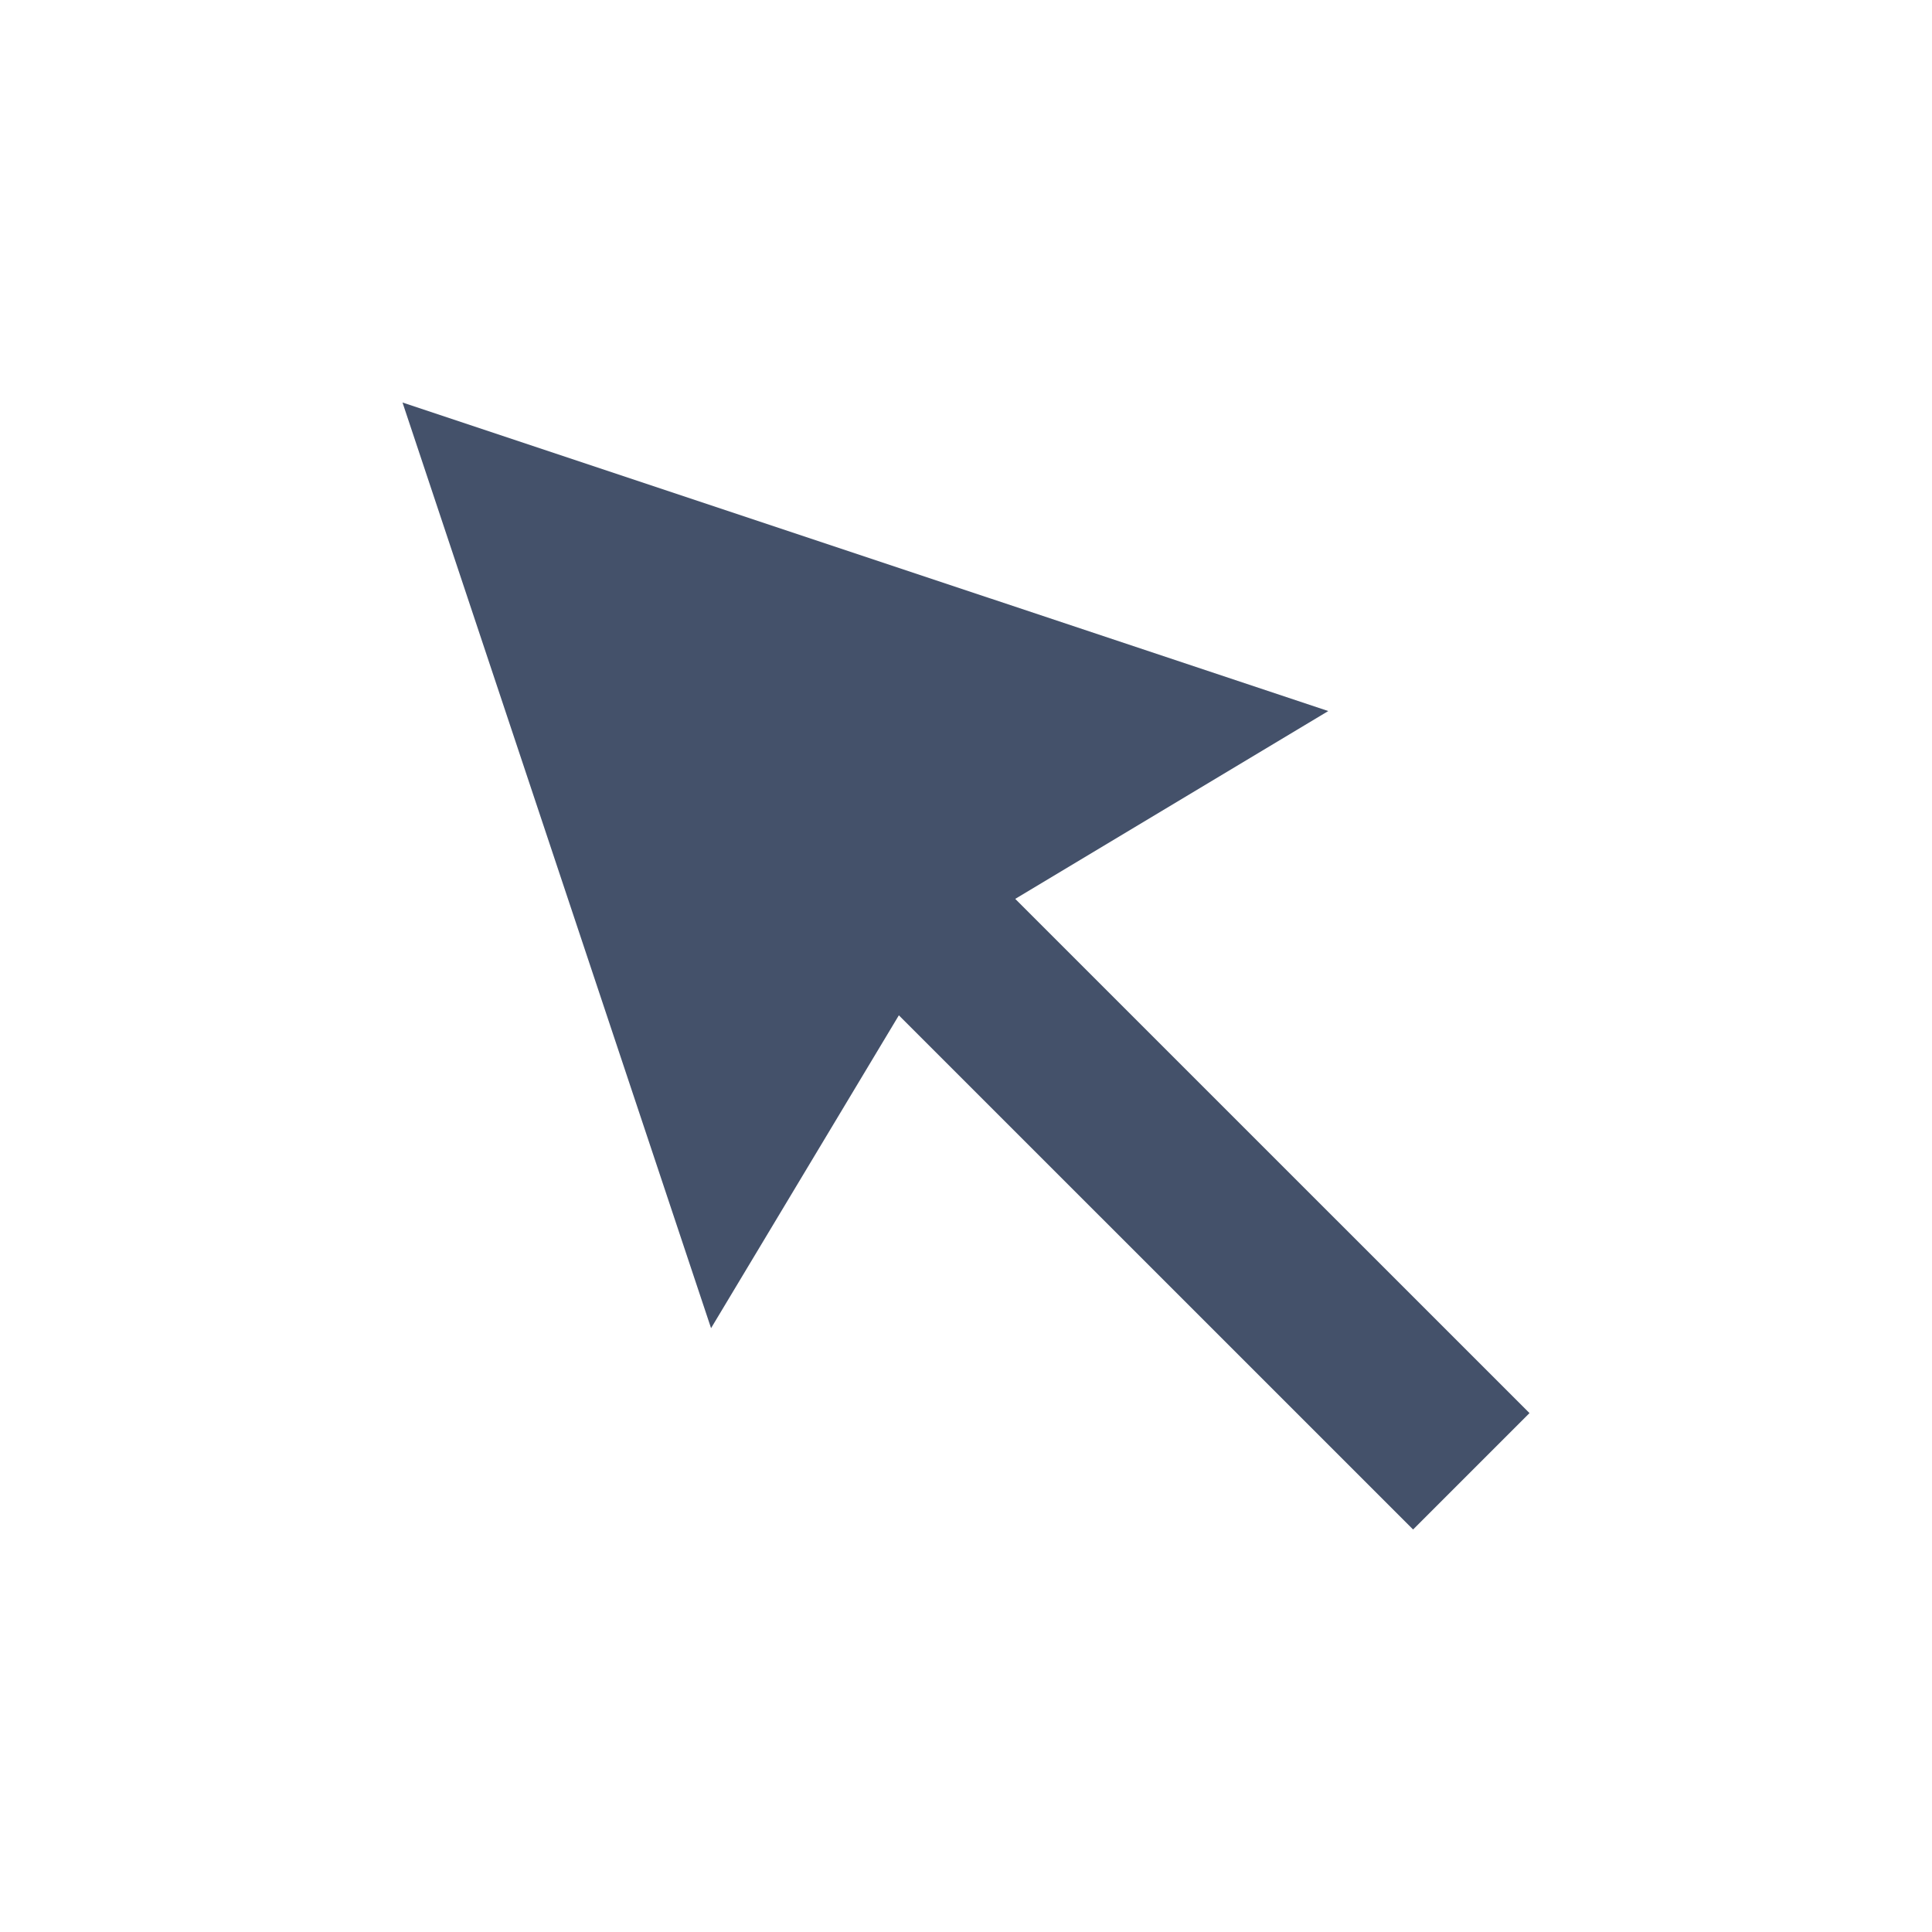
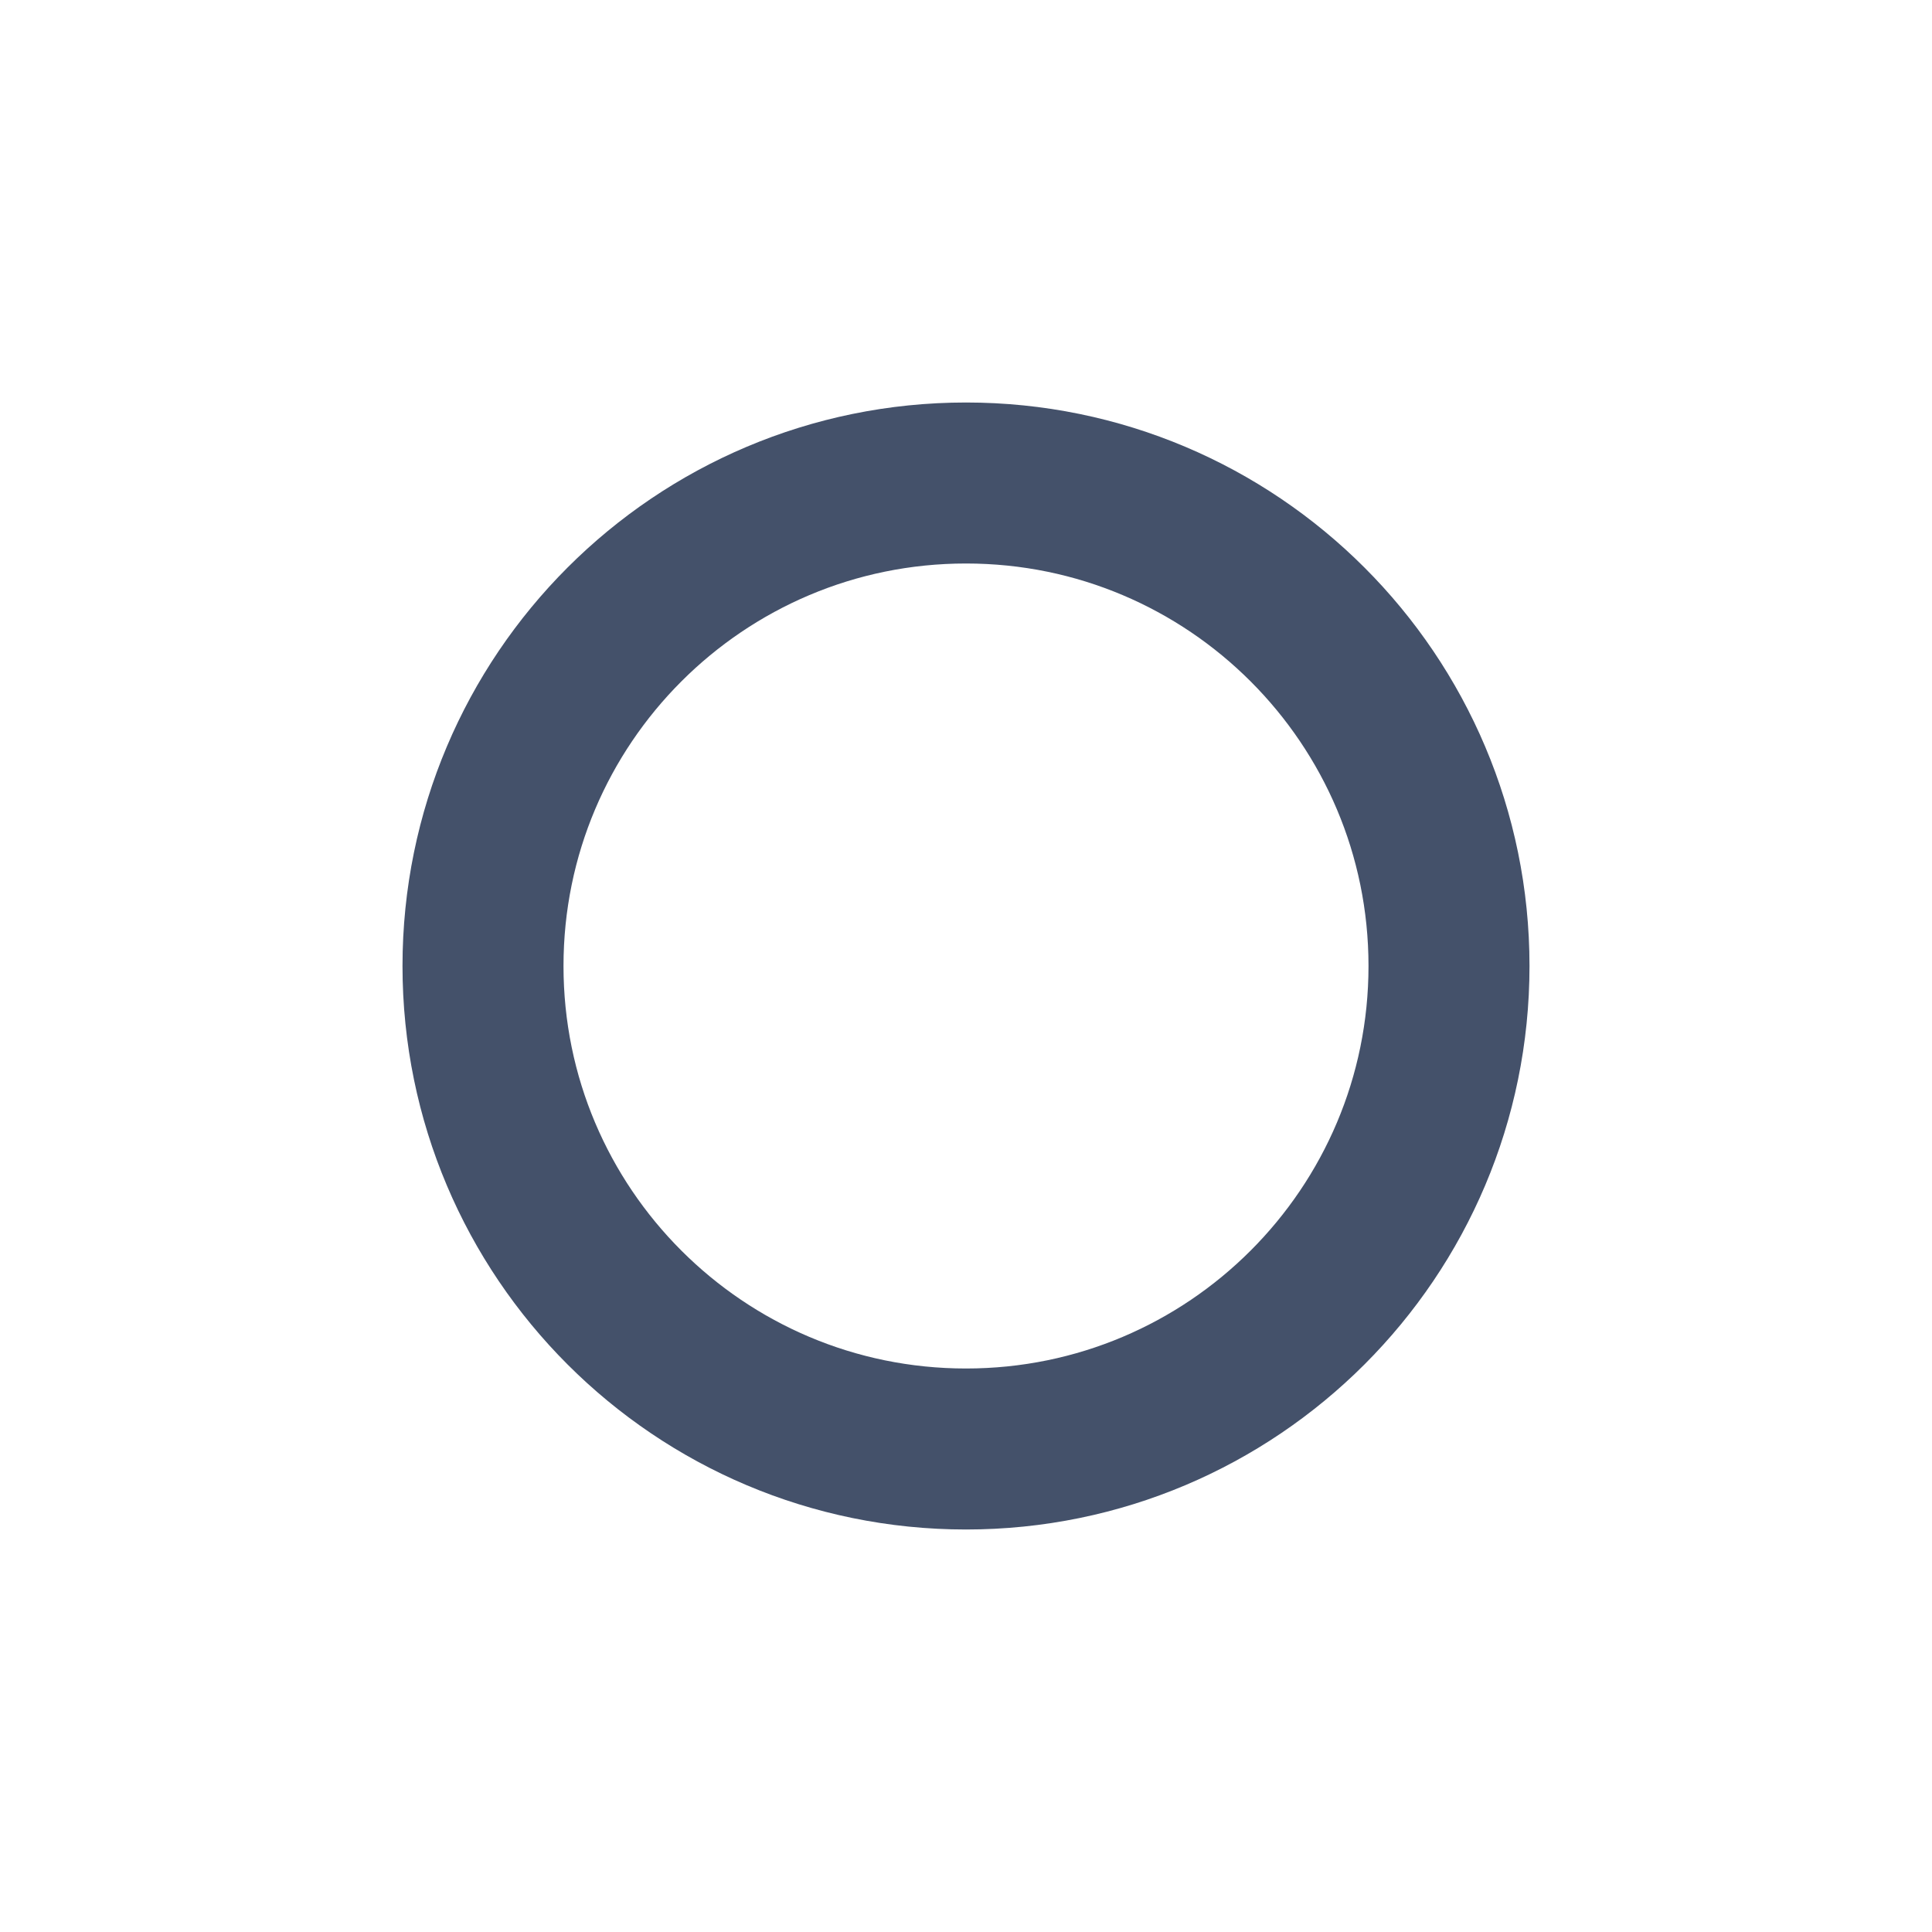
<svg xmlns="http://www.w3.org/2000/svg" width="24" height="24" viewBox="0 0 24 24" fill="none">
-   <path d="M5 5L16.5 8.833L11.709 11.708L8.833 16.499L5 5Z" fill="#44516A" />
-   <path d="M8.533 9.98L9.979 8.534L19 17.554L17.554 19L8.533 9.98Z" fill="#44516A" />
+   <circle cx="12" cy="12" r="6" stroke="#44516A" stroke-width="2" stroke-linecap="round" />
</svg>
